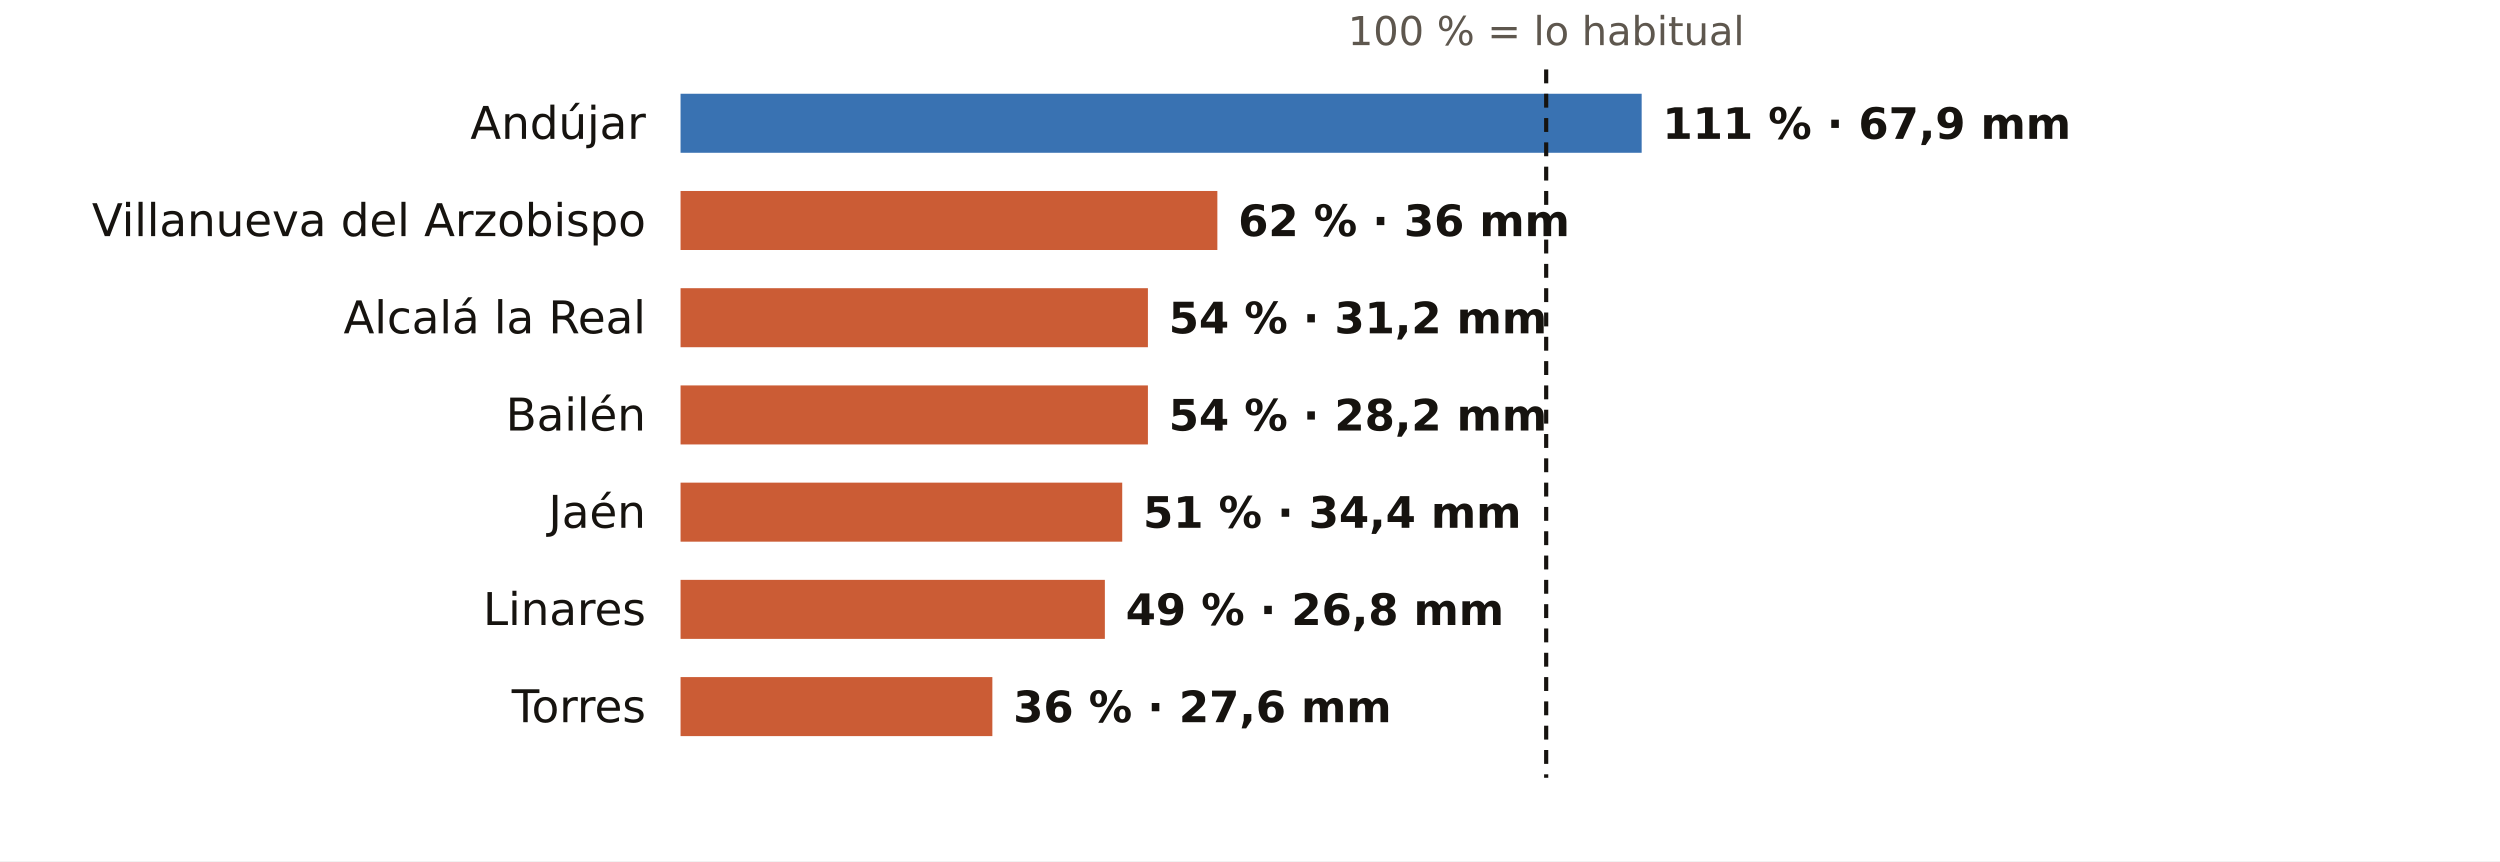
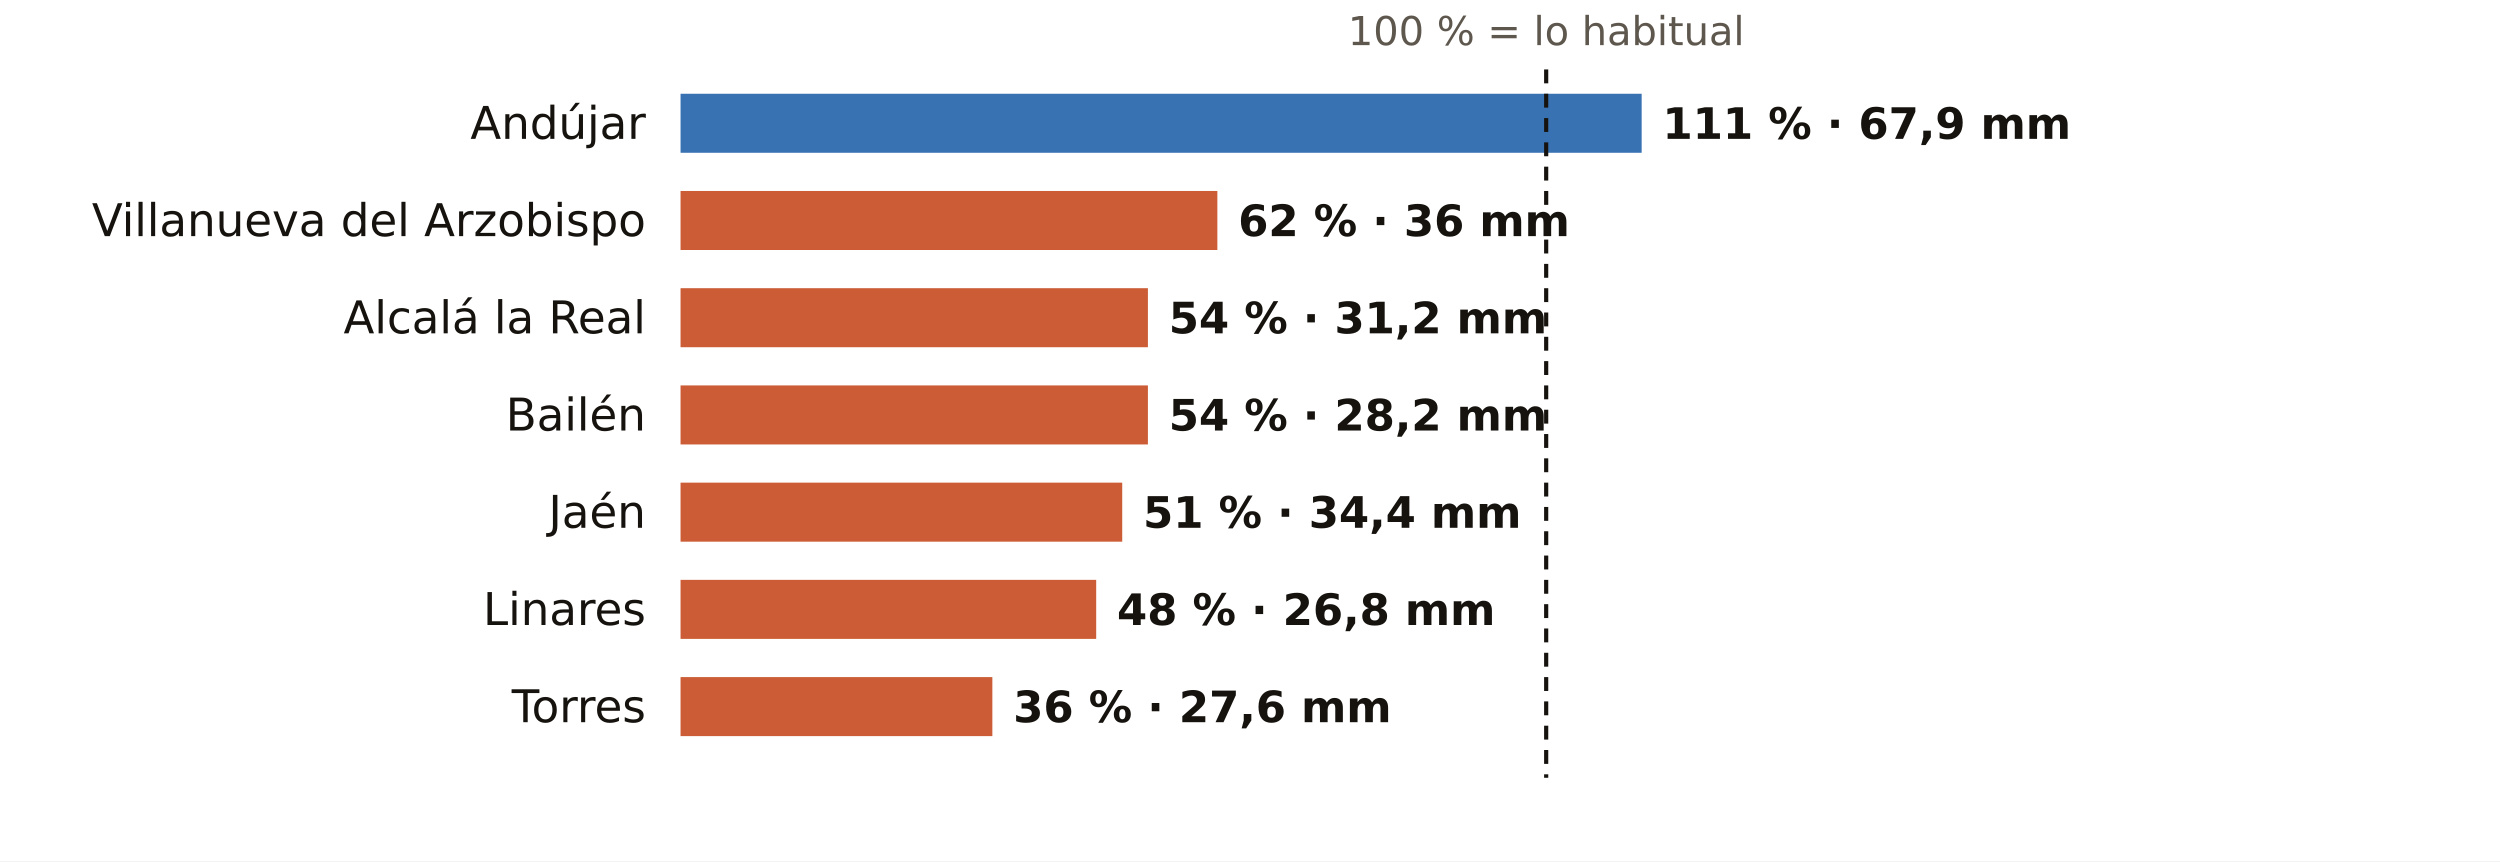
<svg xmlns="http://www.w3.org/2000/svg" viewBox="0 0 720 248" width="720" height="248" role="img" aria-label="El otoño en los pluviómetros de AEMET de Jaén: % de lo habitual">
  <rect width="720" height="248" fill="#FFFFFF" />
  <text x="445.3" y="13.0" font-size="11.5" fill="#5E574E" text-anchor="middle" font-weight="400" font-family="Public Sans, DejaVu Sans, Arial, sans-serif">100 % = lo habitual</text>
  <text x="186.0" y="40.0" font-size="13" fill="#16130F" text-anchor="end" font-weight="500" font-family="Public Sans, DejaVu Sans, Arial, sans-serif">Andújar</text>
  <rect x="196" y="27" width="276.8" height="17" fill="#1F5FA8" opacity="0.88" />
  <text x="478.8" y="40.0" font-size="12.5" fill="#16130F" text-anchor="start" font-weight="600" font-family="Public Sans, DejaVu Sans, Arial, sans-serif">111 % · 67,9 mm</text>
  <text x="186.0" y="68.0" font-size="13" fill="#16130F" text-anchor="end" font-weight="500" font-family="Public Sans, DejaVu Sans, Arial, sans-serif">Villanueva del Arzobispo</text>
  <rect x="196" y="55" width="154.6" height="17" fill="#C4461A" opacity="0.88" />
  <text x="356.6" y="68.0" font-size="12.5" fill="#16130F" text-anchor="start" font-weight="600" font-family="Public Sans, DejaVu Sans, Arial, sans-serif">62 % · 36 mm</text>
  <text x="186.0" y="96.0" font-size="13" fill="#16130F" text-anchor="end" font-weight="500" font-family="Public Sans, DejaVu Sans, Arial, sans-serif">Alcalá la Real</text>
  <rect x="196" y="83" width="134.6" height="17" fill="#C4461A" opacity="0.88" />
  <text x="336.6" y="96.0" font-size="12.5" fill="#16130F" text-anchor="start" font-weight="600" font-family="Public Sans, DejaVu Sans, Arial, sans-serif">54 % · 31,2 mm</text>
  <text x="186.0" y="124.0" font-size="13" fill="#16130F" text-anchor="end" font-weight="500" font-family="Public Sans, DejaVu Sans, Arial, sans-serif">Bailén</text>
  <rect x="196" y="111" width="134.6" height="17" fill="#C4461A" opacity="0.88" />
  <text x="336.6" y="124.0" font-size="12.5" fill="#16130F" text-anchor="start" font-weight="600" font-family="Public Sans, DejaVu Sans, Arial, sans-serif">54 % · 28,2 mm</text>
  <text x="186.0" y="152.0" font-size="13" fill="#16130F" text-anchor="end" font-weight="500" font-family="Public Sans, DejaVu Sans, Arial, sans-serif">Jaén</text>
  <rect x="196" y="139" width="127.2" height="17" fill="#C4461A" opacity="0.88" />
  <text x="329.2" y="152.0" font-size="12.5" fill="#16130F" text-anchor="start" font-weight="600" font-family="Public Sans, DejaVu Sans, Arial, sans-serif">51 % · 34,4 mm</text>
  <text x="186.0" y="180.0" font-size="13" fill="#16130F" text-anchor="end" font-weight="500" font-family="Public Sans, DejaVu Sans, Arial, sans-serif">Linares</text>
-   <rect x="196" y="167" width="122.2" height="17" fill="#C4461A" opacity="0.88" />
-   <text x="324.2" y="180.0" font-size="12.5" fill="#16130F" text-anchor="start" font-weight="600" font-family="Public Sans, DejaVu Sans, Arial, sans-serif">49 % · 26,8 mm</text>
+   <rect x="196" y="167" width="119.7" height="17" fill="#C4461A" opacity="0.88" />
+   <text x="321.7" y="180.0" font-size="12.5" fill="#16130F" text-anchor="start" font-weight="600" font-family="Public Sans, DejaVu Sans, Arial, sans-serif">48 % · 26,8 mm</text>
  <text x="186.0" y="208.0" font-size="13" fill="#16130F" text-anchor="end" font-weight="500" font-family="Public Sans, DejaVu Sans, Arial, sans-serif">Torres</text>
  <rect x="196" y="195" width="89.8" height="17" fill="#C4461A" opacity="0.88" />
  <text x="291.8" y="208.0" font-size="12.5" fill="#16130F" text-anchor="start" font-weight="600" font-family="Public Sans, DejaVu Sans, Arial, sans-serif">36 % · 27,6 mm</text>
  <line x1="445.3" x2="445.3" y1="20" y2="224" stroke="#16130F" stroke-width="1.2" stroke-dasharray="4 3" />
</svg>
